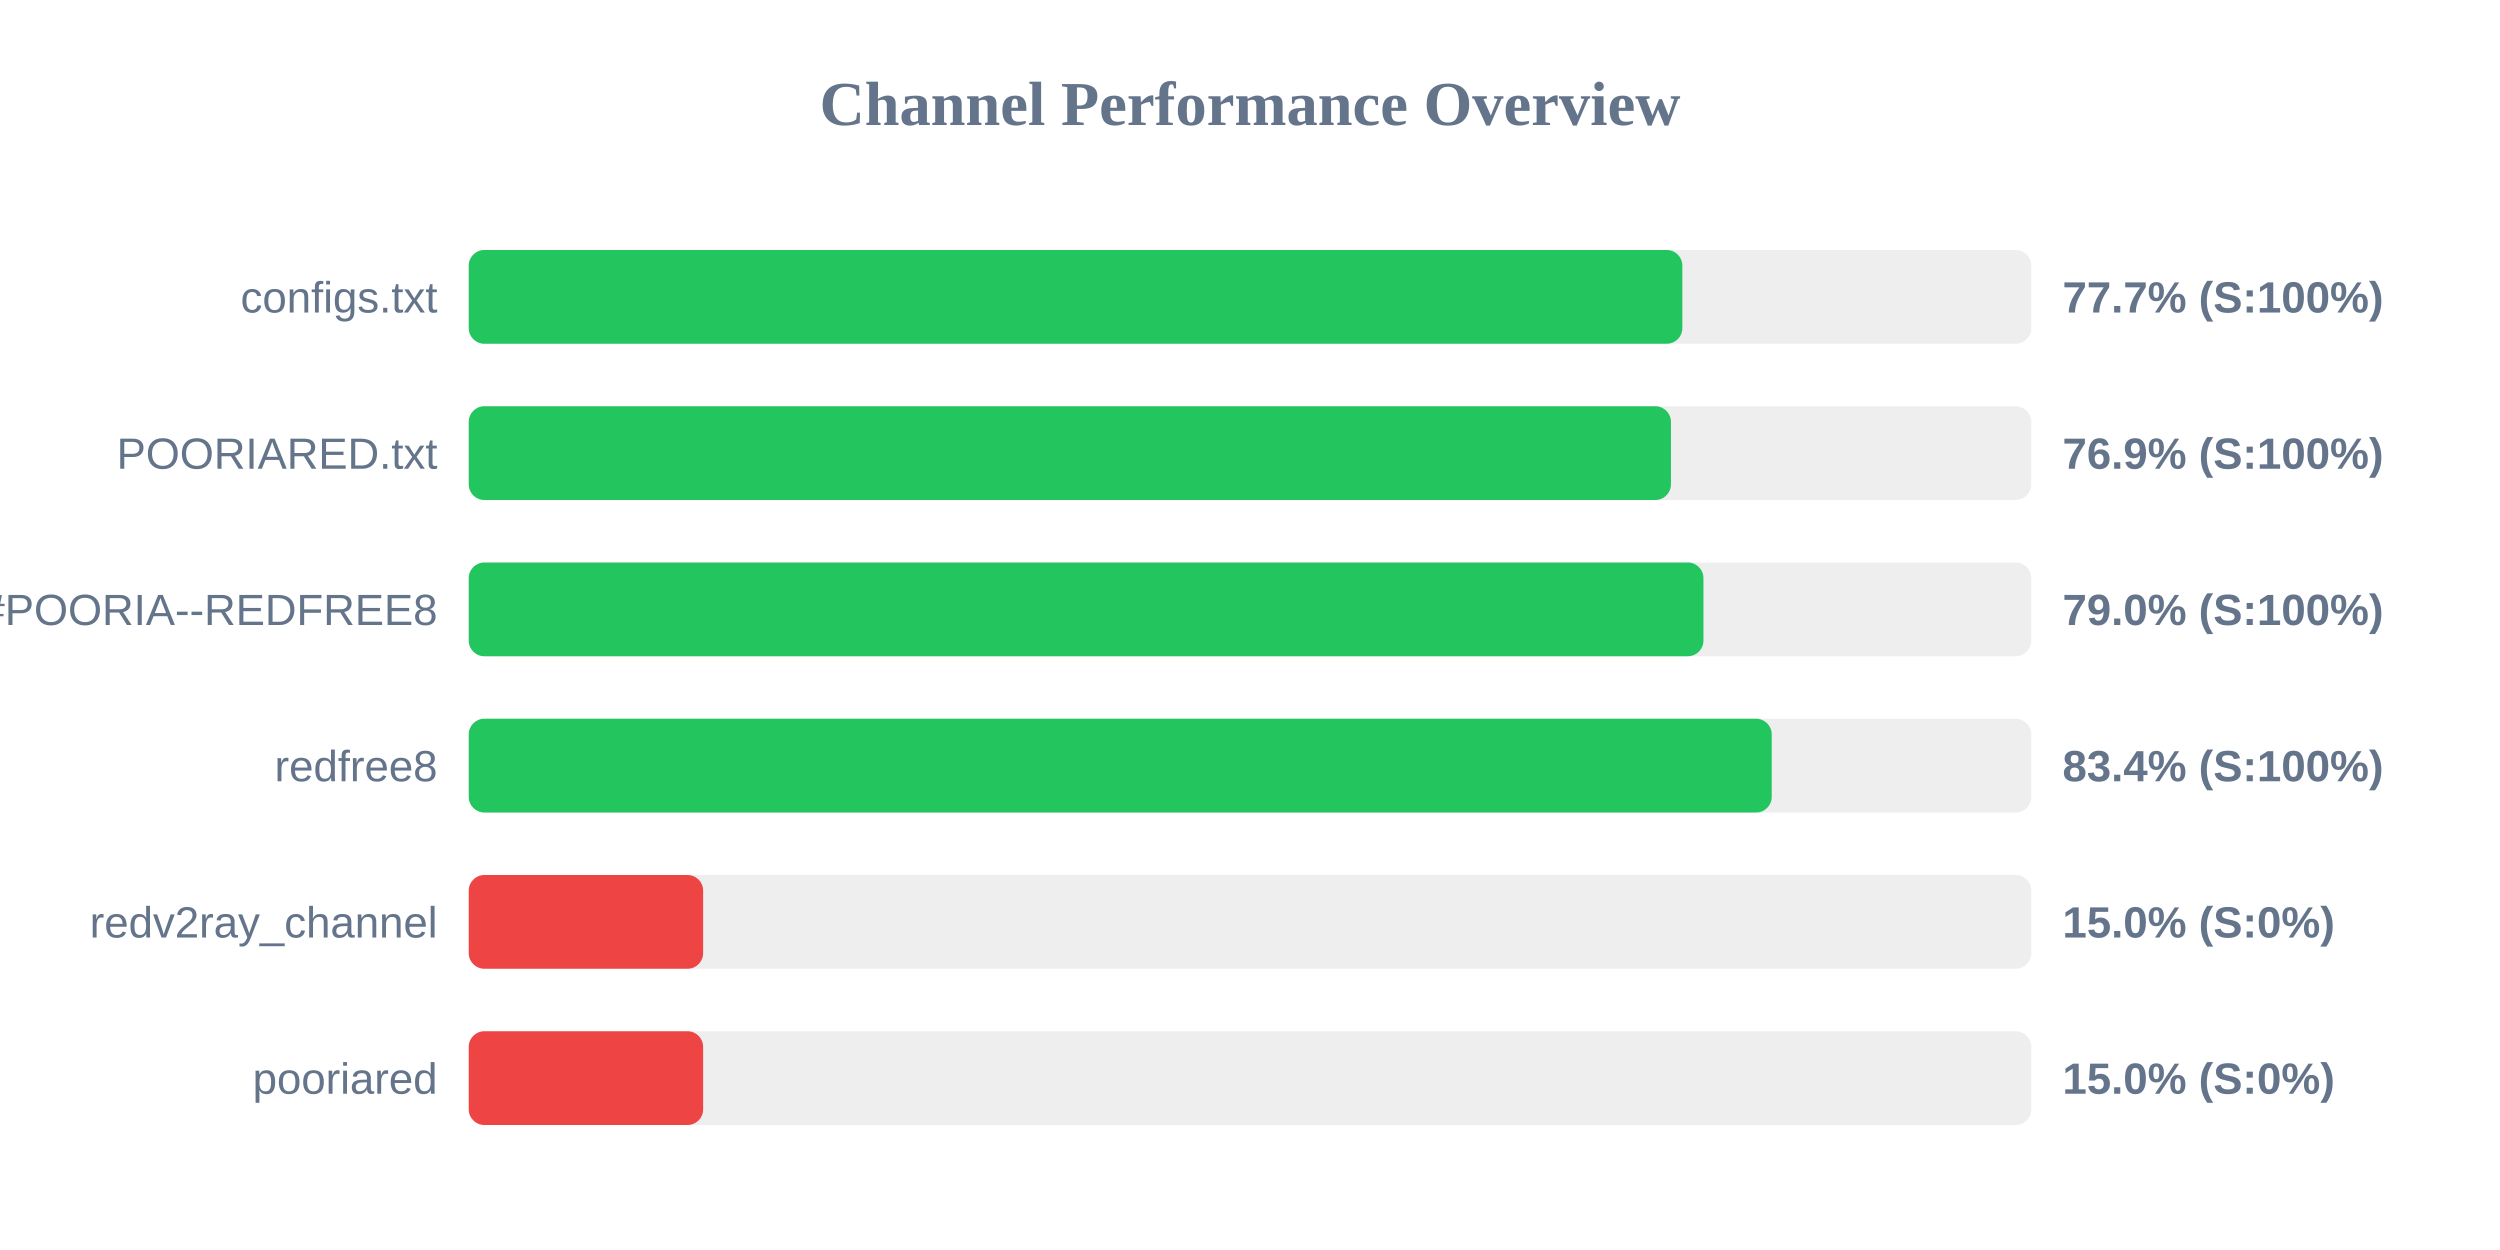
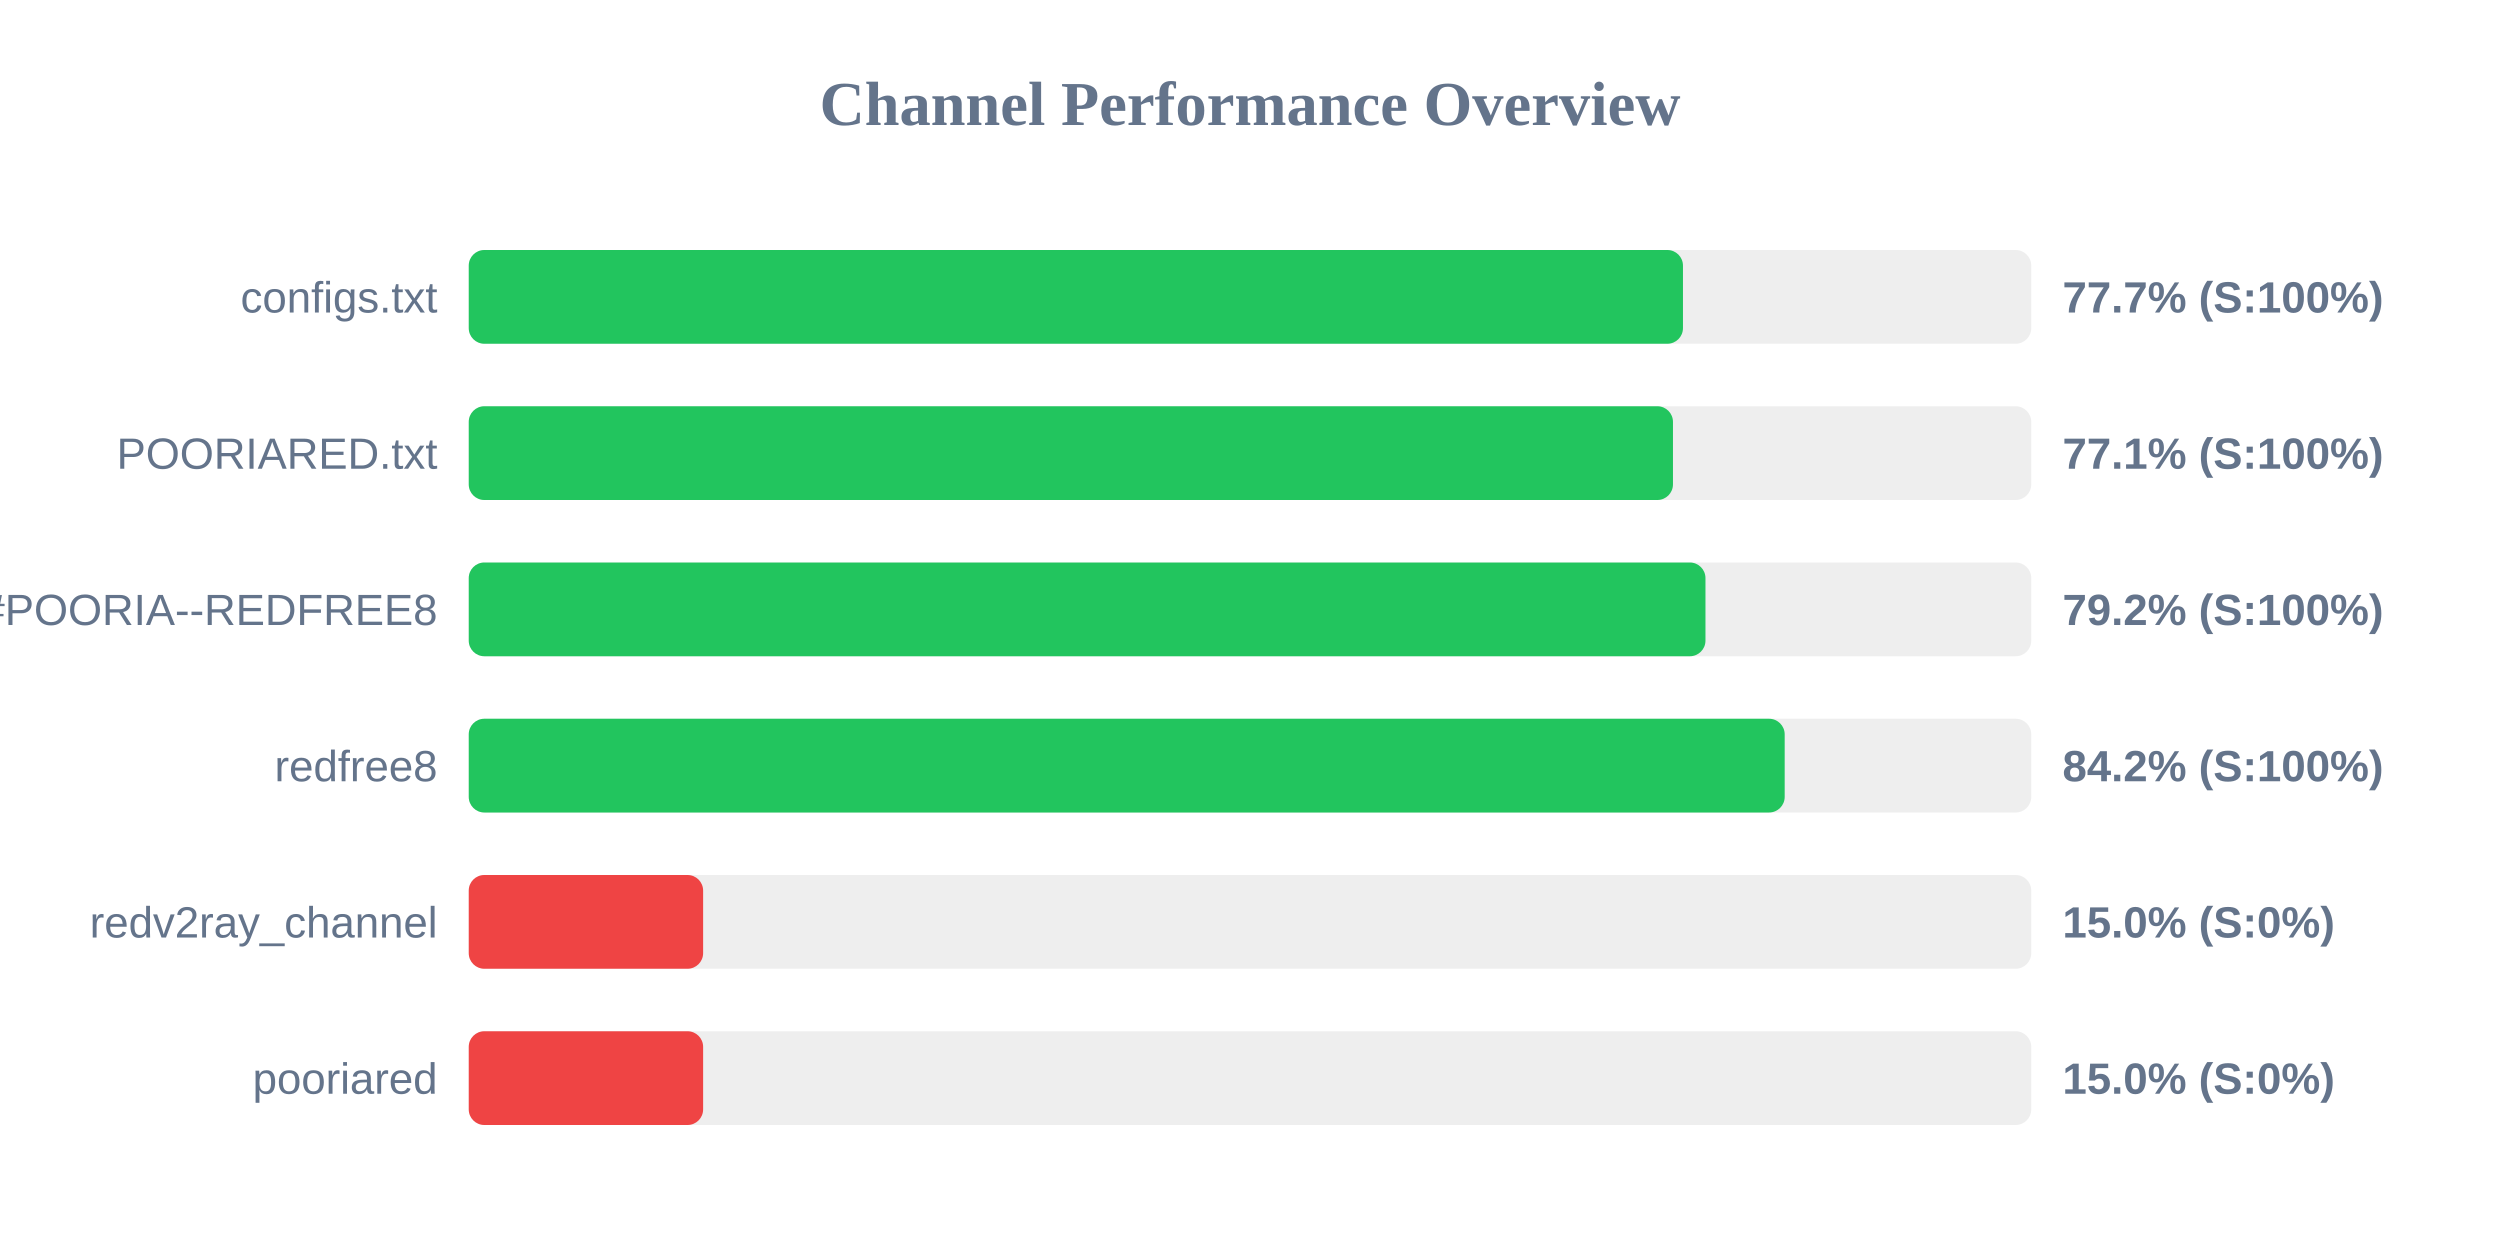
<svg xmlns="http://www.w3.org/2000/svg" width="800" height="400" version="1.1">
  <style>
        .row { font: 14px Arial; fill: #64748b; }
        .score { font: bold 14px Arial; fill: #64748b; }
    </style>
  <text x="400" y="40" text-anchor="middle" font-size="20px" font-weight="bold" fill="#64748b">Channel Performance Overview</text>
  <rect x="150" y="80" width="500" height="30" fill="#eee" rx="5" />
-   <rect x="150" y="80" width="388.35" height="30" fill="#22c55e" rx="5" />
+   <rect x="150" y="80" width="388.55" height="30" fill="#22c55e" rx="5" />
  <text x="140" y="100" text-anchor="end" class="row">configs.txt</text>
  <text x="660" y="100" text-anchor="start" class="score">77.7% (S:100%)</text>
  <rect x="150" y="130" width="500" height="30" fill="#eee" rx="5" />
-   <rect x="150" y="130" width="384.7" height="30" fill="#22c55e" rx="5" />
+   <rect x="150" y="130" width="385.35" height="30" fill="#22c55e" rx="5" />
  <text x="140" y="150" text-anchor="end" class="row">POORIARED.txt</text>
-   <text x="660" y="150" text-anchor="start" class="score">76.9% (S:100%)</text>
+   <text x="660" y="150" text-anchor="start" class="score">77.1% (S:100%)</text>
  <rect x="150" y="180" width="500" height="30" fill="#eee" rx="5" />
-   <rect x="150" y="180" width="395.1" height="30" fill="#22c55e" rx="5" />
+   <rect x="150" y="180" width="395.75" height="30" fill="#22c55e" rx="5" />
  <text x="140" y="200" text-anchor="end" class="row">POORIA--REDFREE8.txt#POORIA--REDFREE8</text>
-   <text x="660" y="200" text-anchor="start" class="score">79.0% (S:100%)</text>
+   <text x="660" y="200" text-anchor="start" class="score">79.2% (S:100%)</text>
  <rect x="150" y="230" width="500" height="30" fill="#eee" rx="5" />
-   <rect x="150" y="230" width="416.95" height="30" fill="#22c55e" rx="5" />
+   <rect x="150" y="230" width="421.1" height="30" fill="#22c55e" rx="5" />
  <text x="140" y="250" text-anchor="end" class="row">redfree8</text>
-   <text x="660" y="250" text-anchor="start" class="score">83.4% (S:100%)</text>
+   <text x="660" y="250" text-anchor="start" class="score">84.2% (S:100%)</text>
  <rect x="150" y="280" width="500" height="30" fill="#eee" rx="5" />
  <rect x="150" y="280" width="75.0" height="30" fill="#ef4444" rx="5" />
  <text x="140" y="300" text-anchor="end" class="row">redv2ray_channel</text>
  <text x="660" y="300" text-anchor="start" class="score">15.0% (S:0%)</text>
  <rect x="150" y="330" width="500" height="30" fill="#eee" rx="5" />
  <rect x="150" y="330" width="75.0" height="30" fill="#ef4444" rx="5" />
  <text x="140" y="350" text-anchor="end" class="row">pooriared</text>
  <text x="660" y="350" text-anchor="start" class="score">15.0% (S:0%)</text>
</svg>
